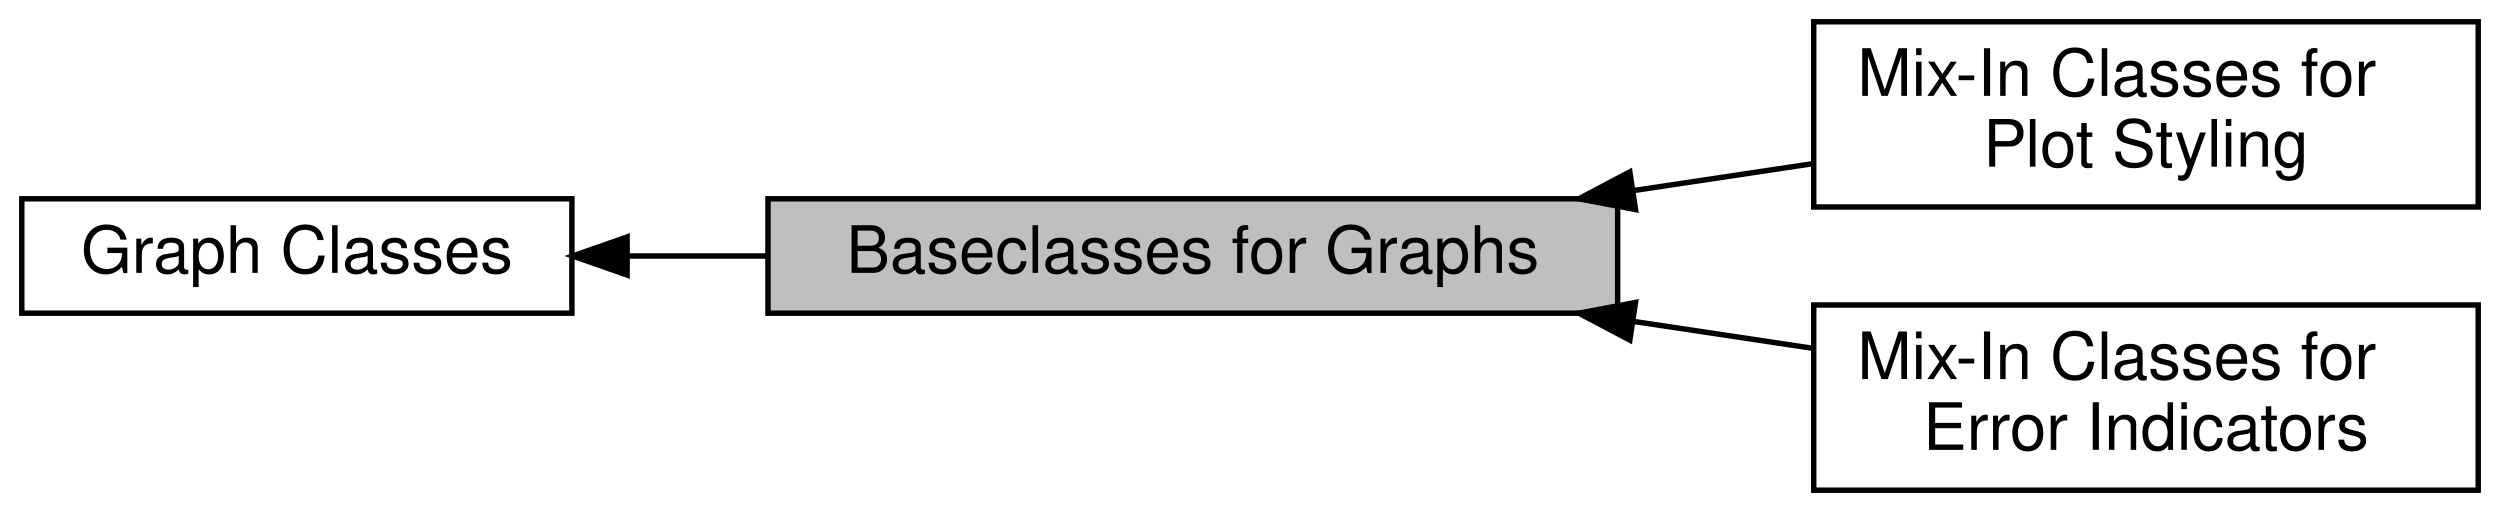
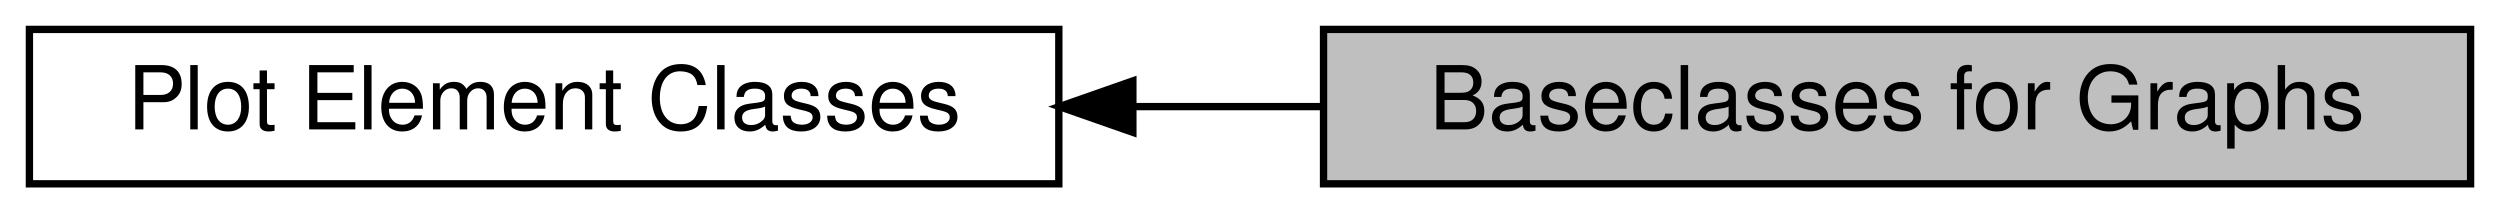
- <svg xmlns="http://www.w3.org/2000/svg" xmlns:xlink="http://www.w3.org/1999/xlink" width="459pt" height="94pt" viewBox="0.00 0.00 459.00 94.00">
-   <g id="graph0" class="graph" transform="scale(1 1) rotate(0) translate(4 90)">
+ <svg xmlns="http://www.w3.org/2000/svg" xmlns:xlink="http://www.w3.org/1999/xlink" width="340pt" height="29pt" viewBox="0.00 0.00 340.00 29.00">
+   <g id="graph0" class="graph" transform="scale(1 1) rotate(0) translate(4 25)">
    <g id="node1" class="node">
      <g id="a_node1">
        <a xlink:title=" ">
-           <polygon fill="#bfbfbf" stroke="black" points="293,-53.5 137,-53.5 137,-32.5 293,-32.5 293,-53.5" />
-           <text text-anchor="middle" x="215" y="-39.9" font-family="Helvetica,sans-Serif" font-size="12.00">Baseclasses for Graphs</text>
+           <polygon fill="#bfbfbf" stroke="black" points="332,-21 176,-21 176,0 332,0 332,-21" />
+           <text text-anchor="middle" x="254" y="-7.4" font-family="Helvetica,sans-Serif" font-size="12.00">Baseclasses for Graphs</text>
        </a>
      </g>
    </g>
    <g id="node2" class="node">
      <g id="a_node2">
-         <a xlink:href="group__jkqtplotter__basegraphs__stylemixins.html" target="_top" xlink:title=" ">
-           <polygon fill="none" stroke="black" points="451,-86 329,-86 329,-52 451,-52 451,-86" />
-           <text text-anchor="start" x="337" y="-72.4" font-family="Helvetica,sans-Serif" font-size="12.00">Mix-In Classes for</text>
-           <text text-anchor="middle" x="390" y="-59.4" font-family="Helvetica,sans-Serif" font-size="12.00"> Plot Styling</text>
-         </a>
-       </g>
-     </g>
-     <g id="edge3" class="edge">
-       <path fill="none" stroke="black" d="M295.97,-55.02C307.04,-56.68 318.25,-58.37 328.88,-59.96" />
-       <polygon fill="black" stroke="black" points="296.28,-51.53 285.87,-53.5 295.24,-58.45 296.28,-51.53" />
-     </g>
-     <g id="node3" class="node">
-       <g id="a_node3">
-         <a xlink:href="group__jkqtplotter__basegraphserrors.html" target="_top" xlink:title=" ">
-           <polygon fill="none" stroke="black" points="451,-34 329,-34 329,0 451,0 451,-34" />
-           <text text-anchor="start" x="337" y="-20.4" font-family="Helvetica,sans-Serif" font-size="12.00">Mix-In Classes for</text>
-           <text text-anchor="middle" x="390" y="-7.4" font-family="Helvetica,sans-Serif" font-size="12.00"> Error Indicators</text>
-         </a>
-       </g>
-     </g>
-     <g id="edge2" class="edge">
-       <path fill="none" stroke="black" d="M295.97,-30.98C307.04,-29.32 318.25,-27.63 328.88,-26.04" />
-       <polygon fill="black" stroke="black" points="295.24,-27.55 285.87,-32.5 296.28,-34.47 295.24,-27.55" />
-     </g>
-     <g id="node4" class="node">
-       <g id="a_node4">
-         <a xlink:href="group__jkqtplotter__graphsgroup.html" target="_top" xlink:title=" ">
-           <polygon fill="none" stroke="black" points="101,-53.5 0,-53.5 0,-32.5 101,-32.5 101,-53.5" />
-           <text text-anchor="middle" x="50.5" y="-39.9" font-family="Helvetica,sans-Serif" font-size="12.00">Graph Classes</text>
+         <a xlink:href="group__jkqtplotter__elements.html" target="_top" xlink:title=" ">
+           <polygon fill="none" stroke="black" points="140,-21 0,-21 0,0 140,0 140,-21" />
+           <text text-anchor="middle" x="70" y="-7.4" font-family="Helvetica,sans-Serif" font-size="12.00">Plot Element Classes</text>
        </a>
      </g>
    </g>
    <g id="edge1" class="edge">
-       <path fill="none" stroke="black" d="M111.15,-43C119.51,-43 128.2,-43 136.83,-43" />
-       <polygon fill="black" stroke="black" points="111.14,-39.5 101.14,-43 111.14,-46.5 111.14,-39.5" />
+       <path fill="none" stroke="black" d="M150.29,-10.5C158.74,-10.5 167.33,-10.5 175.76,-10.5" />
+       <polygon fill="black" stroke="black" points="150.07,-7 140.07,-10.5 150.07,-14 150.07,-7" />
    </g>
  </g>
</svg>
